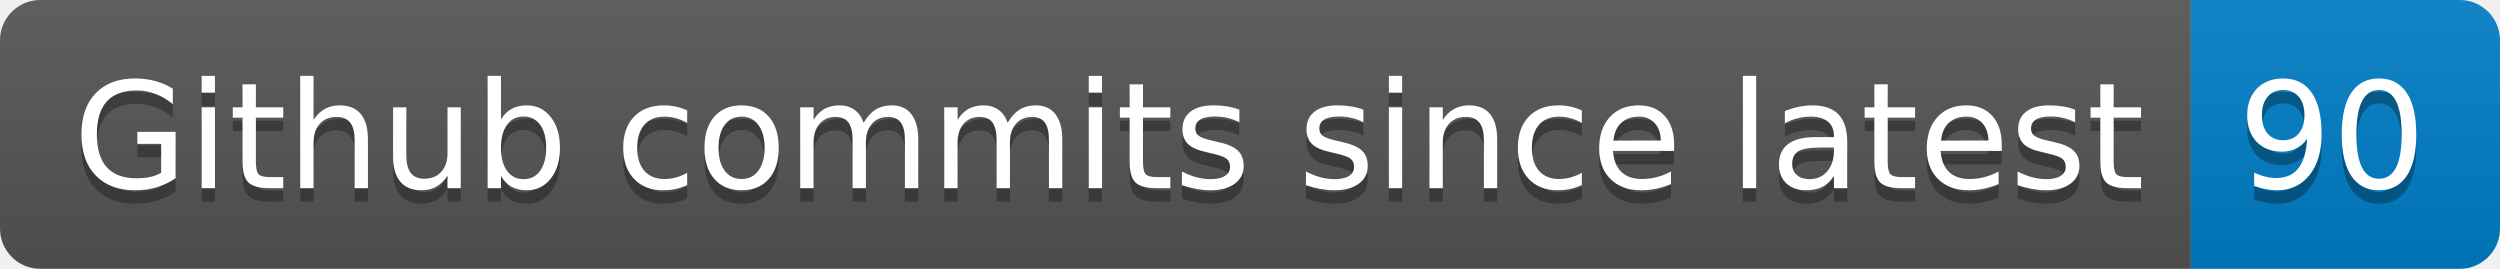
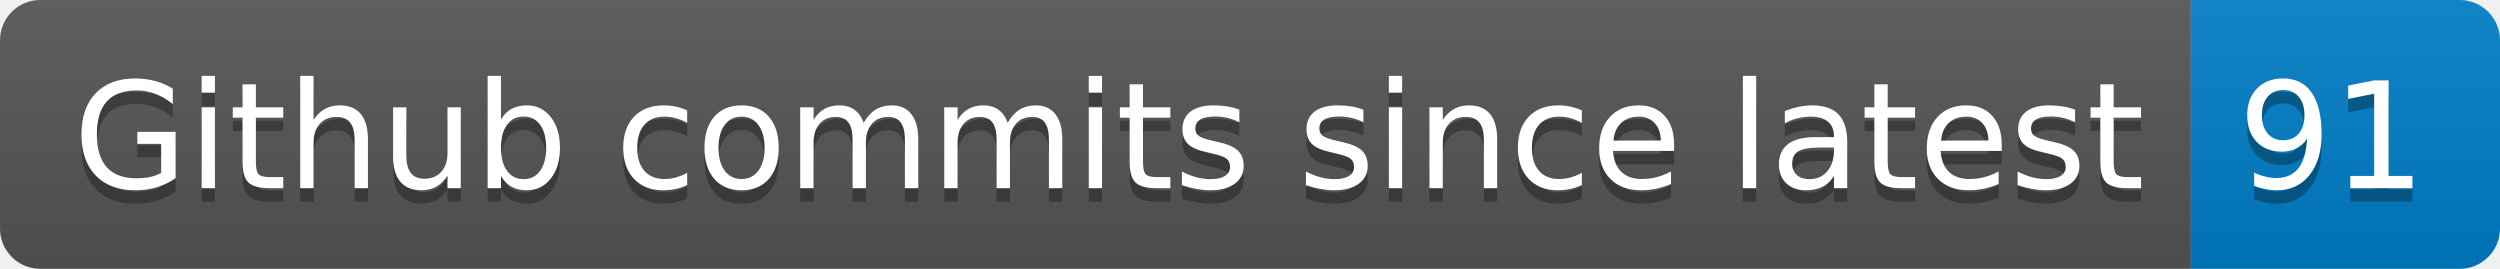
- <svg xmlns="http://www.w3.org/2000/svg" width="186" height="20" role="img" aria-label="Github commits since latest: 90">
+ <svg xmlns="http://www.w3.org/2000/svg" width="186" height="20" role="img" aria-label="Github commits since latest: 91">
  <linearGradient id="s" x2="0" y2="100%">
    <stop offset="0" stop-color="#bbb" stop-opacity=".1" />
    <stop offset="1" stop-opacity=".1" />
  </linearGradient>
  <clipPath id="r">
    <rect width="186" height="20" rx="3" fill="#fff" />
  </clipPath>
  <g clip-path="url(#r)">
    <rect width="163" height="20" fill="#555" />
    <rect x="163" width="23" height="20" fill="#007ec6" />
    <rect width="186" height="20" fill="url(#s)" />
  </g>
  <g fill="#fff" text-anchor="middle" font-family="Verdana,Geneva,DejaVu Sans,sans-serif" text-rendering="geometricPrecision" font-size="110">
    <text aria-hidden="true" x="825" y="150" fill="#010101" fill-opacity=".3" transform="scale(.1)" textLength="1530">Github commits since latest</text>
    <text x="825" y="140" transform="scale(.1)" fill="#fff" textLength="1530">Github commits since latest</text>
-     <text aria-hidden="true" x="1735" y="150" fill="#010101" fill-opacity=".3" transform="scale(.1)" textLength="130">90</text>
-     <text x="1735" y="140" transform="scale(.1)" fill="#fff" textLength="130">90</text>
+     <text aria-hidden="true" x="1735" y="150" fill="#010101" fill-opacity=".3" transform="scale(.1)" textLength="130">91</text>
+     <text x="1735" y="140" transform="scale(.1)" fill="#fff" textLength="130">91</text>
  </g>
</svg>
